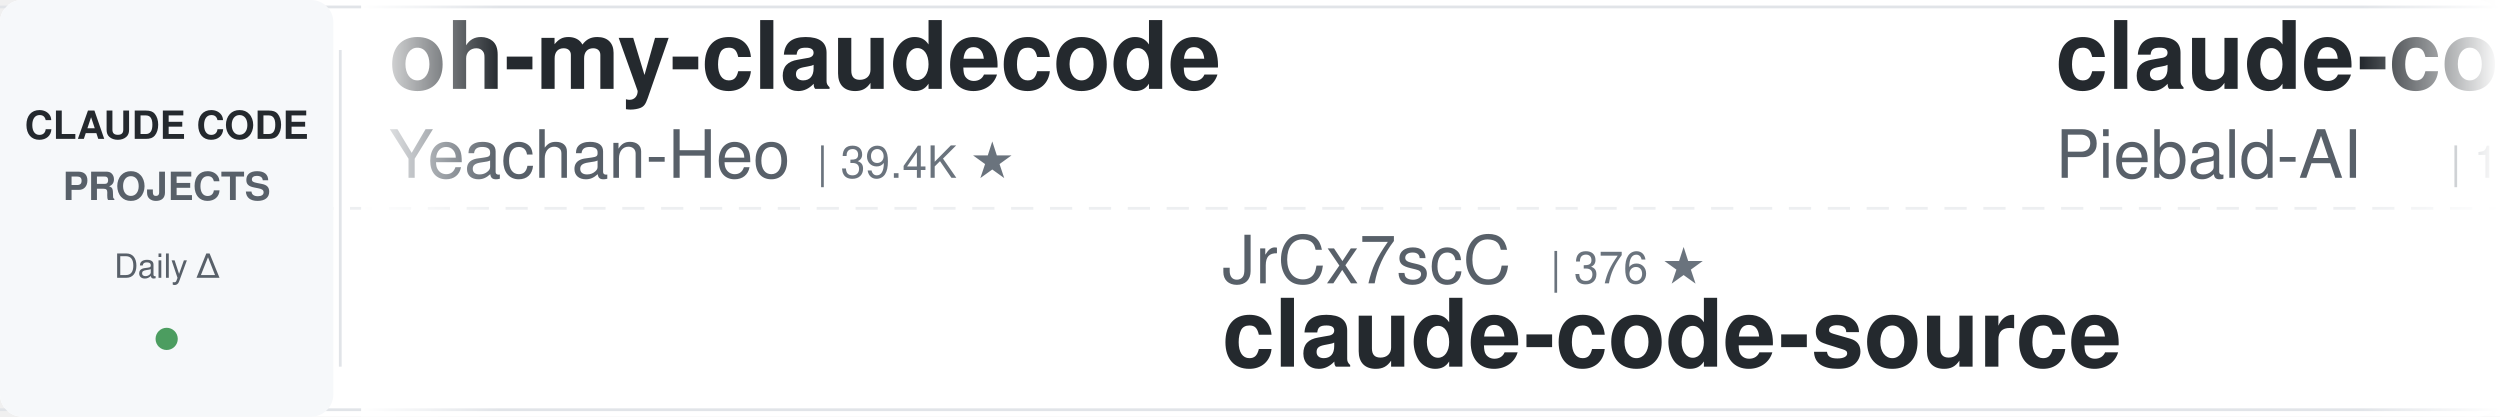
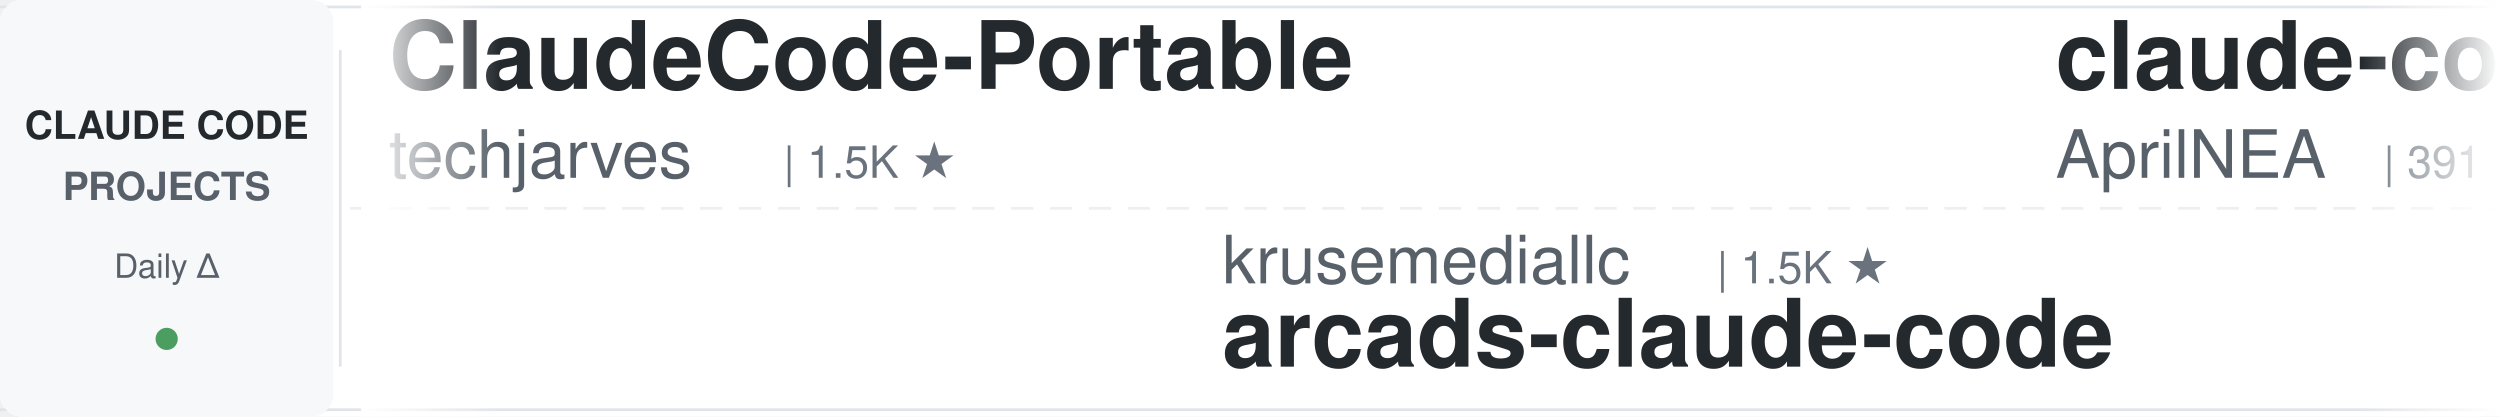
<svg xmlns="http://www.w3.org/2000/svg" width="900" height="150">
  <defs>
    <linearGradient id="leftFade" x1="0%" y1="0%" x2="100%" y2="0%">
      <stop offset="0%" style="stop-color:#ffffff;stop-opacity:1" />
      <stop offset="100%" style="stop-color:#ffffff;stop-opacity:0" />
    </linearGradient>
    <linearGradient id="rightFade" x1="0%" y1="0%" x2="100%" y2="0%">
      <stop offset="0%" style="stop-color:#ffffff;stop-opacity:0" />
      <stop offset="100%" style="stop-color:#ffffff;stop-opacity:1" />
    </linearGradient>
  </defs>
  <rect width="900" height="150" fill="#ffffff" rx="8" />
  <rect x="0" y="2" width="900" height="1" fill="#e1e4e8" />
  <rect x="0" y="147" width="900" height="1" fill="#e1e4e8" />
  <line x1="0" y1="75" x2="900" y2="75" stroke="#e1e4e8" stroke-width="1" stroke-dasharray="8 6" opacity="0.6" />
  <rect x="0" y="0" width="120" height="150" fill="#f6f8fa" rx="8" />
  <text x="60" y="50" font-family="-apple-system, BlinkMacSystemFont, 'Segoe UI', Helvetica, Arial, sans-serif" font-size="14" font-weight="600" fill="#24292e" text-anchor="middle">CLAUDE CODE</text>
  <text x="60" y="72" font-family="-apple-system, BlinkMacSystemFont, 'Segoe UI', Helvetica, Arial, sans-serif" font-size="14" font-weight="600" fill="#586069" text-anchor="middle">PROJECTS</text>
  <text x="60" y="100" font-family="-apple-system, BlinkMacSystemFont, 'Segoe UI', Helvetica, Arial, sans-serif" font-size="12" font-weight="500" fill="#586069" text-anchor="middle">Daily Δ</text>
  <circle cx="60" cy="122" r="4" fill="#22863a" opacity="0.8" />
  <rect x="122" y="18" width="1" height="114" fill="#e1e4e8" />
  <clipPath id="tickerClip">
    <rect x="130" y="0" width="770" height="150" />
  </clipPath>
  <g clip-path="url(#tickerClip)">
    <g id="tickerItems">
      <animateTransform attributeName="transform" attributeType="XML" type="translate" from="0 0" to="-3000 0" dur="54s" repeatCount="indefinite" />
      <g transform="translate(0, 0)">
-         <text x="140" y="32" font-family="-apple-system, BlinkMacSystemFont, 'Segoe UI', Helvetica, Arial, sans-serif" font-size="34" font-weight="600" fill="#24292e">oh-my-claudecode</text>
-         <text x="140" y="64" font-family="-apple-system, BlinkMacSystemFont, 'Segoe UI', Helvetica, Arial, sans-serif" font-size="24" font-weight="400" fill="#586069">Yeachan-Heo</text>
-         <text x="294" y="64" font-family="-apple-system, BlinkMacSystemFont, 'Segoe UI', Helvetica, Arial, sans-serif" font-size="16" font-weight="500" fill="#6a737d">| 39.4K ★</text>
+         <text x="140" y="32" font-family="-apple-system, BlinkMacSystemFont, 'Segoe UI', Helvetica, Arial, sans-serif" font-size="34" font-weight="600" fill="#24292e">ClaudeCode-Portable</text>
+         <text x="140" y="64" font-family="-apple-system, BlinkMacSystemFont, 'Segoe UI', Helvetica, Arial, sans-serif" font-size="24" font-weight="400" fill="#586069">techjarves</text>
+         <text x="282" y="64" font-family="-apple-system, BlinkMacSystemFont, 'Segoe UI', Helvetica, Arial, sans-serif" font-size="16" font-weight="500" fill="#6a737d">| 1.5K ★</text>
      </g>
      <g transform="translate(300, 0)">
-         <text x="140" y="102" font-family="-apple-system, BlinkMacSystemFont, 'Segoe UI', Helvetica, Arial, sans-serif" font-size="24" font-weight="400" fill="#586069">JrCx7scC</text>
-         <text x="258" y="102" font-family="-apple-system, BlinkMacSystemFont, 'Segoe UI', Helvetica, Arial, sans-serif" font-size="16" font-weight="500" fill="#6a737d">| 376 ★</text>
-         <text x="140" y="132" font-family="-apple-system, BlinkMacSystemFont, 'Segoe UI', Helvetica, Arial, sans-serif" font-size="34" font-weight="600" fill="#24292e">claude-code-source</text>
+         <text x="140" y="102" font-family="-apple-system, BlinkMacSystemFont, 'Segoe UI', Helvetica, Arial, sans-serif" font-size="24" font-weight="400" fill="#586069">krusemediallc</text>
+         <text x="318" y="102" font-family="-apple-system, BlinkMacSystemFont, 'Segoe UI', Helvetica, Arial, sans-serif" font-size="16" font-weight="500" fill="#6a737d">| 1.5K ★</text>
+         <text x="140" y="132" font-family="-apple-system, BlinkMacSystemFont, 'Segoe UI', Helvetica, Arial, sans-serif" font-size="34" font-weight="600" fill="#24292e">arcads-claude-code</text>
      </g>
      <g transform="translate(600, 0)">
-         <text x="140" y="32" font-family="-apple-system, BlinkMacSystemFont, 'Segoe UI', Helvetica, Arial, sans-serif" font-size="34" font-weight="600" fill="#24292e">claude-code-system-promp...</text>
-         <text x="140" y="64" font-family="-apple-system, BlinkMacSystemFont, 'Segoe UI', Helvetica, Arial, sans-serif" font-size="24" font-weight="400" fill="#586069">Piebald-AI</text>
-         <text x="282" y="64" font-family="-apple-system, BlinkMacSystemFont, 'Segoe UI', Helvetica, Arial, sans-serif" font-size="16" font-weight="500" fill="#6a737d">| 12.8K ★</text>
+         <text x="140" y="32" font-family="-apple-system, BlinkMacSystemFont, 'Segoe UI', Helvetica, Arial, sans-serif" font-size="34" font-weight="600" fill="#24292e">claude-code-source</text>
+         <text x="140" y="64" font-family="-apple-system, BlinkMacSystemFont, 'Segoe UI', Helvetica, Arial, sans-serif" font-size="24" font-weight="400" fill="#586069">AprilNEA</text>
+         <text x="258" y="64" font-family="-apple-system, BlinkMacSystemFont, 'Segoe UI', Helvetica, Arial, sans-serif" font-size="16" font-weight="500" fill="#6a737d">| 391 ★</text>
      </g>
      <g transform="translate(900, 0)">
-         <text x="140" y="102" font-family="-apple-system, BlinkMacSystemFont, 'Segoe UI', Helvetica, Arial, sans-serif" font-size="24" font-weight="400" fill="#586069">https-deeplearning-ai</text>
-         <text x="414" y="102" font-family="-apple-system, BlinkMacSystemFont, 'Segoe UI', Helvetica, Arial, sans-serif" font-size="16" font-weight="500" fill="#6a737d">| 554 ★</text>
-         <text x="140" y="132" font-family="-apple-system, BlinkMacSystemFont, 'Segoe UI', Helvetica, Arial, sans-serif" font-size="34" font-weight="600" fill="#24292e">sc-claude-code-files</text>
+         <text x="140" y="102" font-family="-apple-system, BlinkMacSystemFont, 'Segoe UI', Helvetica, Arial, sans-serif" font-size="24" font-weight="400" fill="#586069">VoltAgent</text>
+         <text x="270" y="102" font-family="-apple-system, BlinkMacSystemFont, 'Segoe UI', Helvetica, Arial, sans-serif" font-size="16" font-weight="500" fill="#6a737d">| 25.4K ★</text>
+         <text x="140" y="132" font-family="-apple-system, BlinkMacSystemFont, 'Segoe UI', Helvetica, Arial, sans-serif" font-size="34" font-weight="600" fill="#24292e">awesome-claude-code-suba...</text>
      </g>
      <g transform="translate(1200, 0)">
-         <text x="140" y="32" font-family="-apple-system, BlinkMacSystemFont, 'Segoe UI', Helvetica, Arial, sans-serif" font-size="34" font-weight="600" fill="#24292e">claude-coder</text>
-         <text x="140" y="64" font-family="-apple-system, BlinkMacSystemFont, 'Segoe UI', Helvetica, Arial, sans-serif" font-size="24" font-weight="400" fill="#586069">kodu-ai</text>
-         <text x="246" y="64" font-family="-apple-system, BlinkMacSystemFont, 'Segoe UI', Helvetica, Arial, sans-serif" font-size="16" font-weight="500" fill="#6a737d">| 5.2K ★</text>
+         <text x="140" y="32" font-family="-apple-system, BlinkMacSystemFont, 'Segoe UI', Helvetica, Arial, sans-serif" font-size="34" font-weight="600" fill="#24292e">free-claude-code</text>
+         <text x="140" y="64" font-family="-apple-system, BlinkMacSystemFont, 'Segoe UI', Helvetica, Arial, sans-serif" font-size="24" font-weight="400" fill="#586069">Alishahryar1</text>
+         <text x="306" y="64" font-family="-apple-system, BlinkMacSystemFont, 'Segoe UI', Helvetica, Arial, sans-serif" font-size="16" font-weight="500" fill="#6a737d">| 56.1K ★</text>
      </g>
      <g transform="translate(1500, 0)">
-         <text x="140" y="102" font-family="-apple-system, BlinkMacSystemFont, 'Segoe UI', Helvetica, Arial, sans-serif" font-size="24" font-weight="400" fill="#586069">farion1231</text>
-         <text x="282" y="102" font-family="-apple-system, BlinkMacSystemFont, 'Segoe UI', Helvetica, Arial, sans-serif" font-size="16" font-weight="500" fill="#6a737d">| 137.5K ★</text>
-         <text x="140" y="132" font-family="-apple-system, BlinkMacSystemFont, 'Segoe UI', Helvetica, Arial, sans-serif" font-size="34" font-weight="600" fill="#24292e">cc-switch</text>
+         <text x="140" y="102" font-family="-apple-system, BlinkMacSystemFont, 'Segoe UI', Helvetica, Arial, sans-serif" font-size="24" font-weight="400" fill="#586069">affaan-m</text>
+         <text x="258" y="102" font-family="-apple-system, BlinkMacSystemFont, 'Segoe UI', Helvetica, Arial, sans-serif" font-size="16" font-weight="500" fill="#6a737d">| 268.4K ★</text>
+         <text x="140" y="132" font-family="-apple-system, BlinkMacSystemFont, 'Segoe UI', Helvetica, Arial, sans-serif" font-size="34" font-weight="600" fill="#24292e">ECC</text>
      </g>
      <g transform="translate(1800, 0)">
-         <text x="140" y="32" font-family="-apple-system, BlinkMacSystemFont, 'Segoe UI', Helvetica, Arial, sans-serif" font-size="34" font-weight="600" fill="#24292e">claude_codex_bridge</text>
-         <text x="140" y="64" font-family="-apple-system, BlinkMacSystemFont, 'Segoe UI', Helvetica, Arial, sans-serif" font-size="24" font-weight="400" fill="#586069">SeemSeam</text>
-         <text x="258" y="64" font-family="-apple-system, BlinkMacSystemFont, 'Segoe UI', Helvetica, Arial, sans-serif" font-size="16" font-weight="500" fill="#6a737d">| 3.5K ★</text>
+         <text x="140" y="32" font-family="-apple-system, BlinkMacSystemFont, 'Segoe UI', Helvetica, Arial, sans-serif" font-size="34" font-weight="600" fill="#24292e">Auto-claude-code-researc...</text>
+         <text x="140" y="64" font-family="-apple-system, BlinkMacSystemFont, 'Segoe UI', Helvetica, Arial, sans-serif" font-size="24" font-weight="400" fill="#586069">wanshuiyin</text>
+         <text x="282" y="64" font-family="-apple-system, BlinkMacSystemFont, 'Segoe UI', Helvetica, Arial, sans-serif" font-size="16" font-weight="500" fill="#6a737d">| 16.7K ★</text>
      </g>
      <g transform="translate(2100, 0)">
-         <text x="140" y="102" font-family="-apple-system, BlinkMacSystemFont, 'Segoe UI', Helvetica, Arial, sans-serif" font-size="24" font-weight="400" fill="#586069">digitalsamba</text>
-         <text x="306" y="102" font-family="-apple-system, BlinkMacSystemFont, 'Segoe UI', Helvetica, Arial, sans-serif" font-size="16" font-weight="500" fill="#6a737d">| 2.1K ★</text>
-         <text x="140" y="132" font-family="-apple-system, BlinkMacSystemFont, 'Segoe UI', Helvetica, Arial, sans-serif" font-size="34" font-weight="600" fill="#24292e">claude-code-video-toolki...</text>
+         <text x="140" y="102" font-family="-apple-system, BlinkMacSystemFont, 'Segoe UI', Helvetica, Arial, sans-serif" font-size="24" font-weight="400" fill="#586069">diet103</text>
+         <text x="246" y="102" font-family="-apple-system, BlinkMacSystemFont, 'Segoe UI', Helvetica, Arial, sans-serif" font-size="16" font-weight="500" fill="#6a737d">| 10.0K ★</text>
+         <text x="140" y="132" font-family="-apple-system, BlinkMacSystemFont, 'Segoe UI', Helvetica, Arial, sans-serif" font-size="34" font-weight="600" fill="#24292e">claude-code-infrastructu...</text>
      </g>
      <g transform="translate(2400, 0)">
-         <text x="140" y="32" font-family="-apple-system, BlinkMacSystemFont, 'Segoe UI', Helvetica, Arial, sans-serif" font-size="34" font-weight="600" fill="#24292e">awesome-claude-code</text>
-         <text x="140" y="64" font-family="-apple-system, BlinkMacSystemFont, 'Segoe UI', Helvetica, Arial, sans-serif" font-size="24" font-weight="400" fill="#586069">jqueryscript</text>
-         <text x="306" y="64" font-family="-apple-system, BlinkMacSystemFont, 'Segoe UI', Helvetica, Arial, sans-serif" font-size="16" font-weight="500" fill="#6a737d">| 517 ★</text>
+         <text x="140" y="32" font-family="-apple-system, BlinkMacSystemFont, 'Segoe UI', Helvetica, Arial, sans-serif" font-size="34" font-weight="600" fill="#24292e">claude-code-analysis</text>
+         <text x="140" y="64" font-family="-apple-system, BlinkMacSystemFont, 'Segoe UI', Helvetica, Arial, sans-serif" font-size="24" font-weight="400" fill="#586069">liuup</text>
+         <text x="222" y="64" font-family="-apple-system, BlinkMacSystemFont, 'Segoe UI', Helvetica, Arial, sans-serif" font-size="16" font-weight="500" fill="#6a737d">| 4.0K ★</text>
      </g>
      <g transform="translate(2700, 0)">
-         <text x="140" y="102" font-family="-apple-system, BlinkMacSystemFont, 'Segoe UI', Helvetica, Arial, sans-serif" font-size="24" font-weight="400" fill="#586069">Windy3f3f3f3f</text>
-         <text x="318" y="102" font-family="-apple-system, BlinkMacSystemFont, 'Segoe UI', Helvetica, Arial, sans-serif" font-size="16" font-weight="500" fill="#6a737d">| 2.7K ★</text>
-         <text x="140" y="132" font-family="-apple-system, BlinkMacSystemFont, 'Segoe UI', Helvetica, Arial, sans-serif" font-size="34" font-weight="600" fill="#24292e">claude-code-from-scratch</text>
+         <text x="140" y="102" font-family="-apple-system, BlinkMacSystemFont, 'Segoe UI', Helvetica, Arial, sans-serif" font-size="24" font-weight="400" fill="#586069">Chachamaru127</text>
+         <text x="318" y="102" font-family="-apple-system, BlinkMacSystemFont, 'Segoe UI', Helvetica, Arial, sans-serif" font-size="16" font-weight="500" fill="#6a737d">| 3.1K ★</text>
+         <text x="140" y="132" font-family="-apple-system, BlinkMacSystemFont, 'Segoe UI', Helvetica, Arial, sans-serif" font-size="34" font-weight="600" fill="#24292e">claude-code-harness</text>
      </g>
      <g transform="translate(3000, 0)">
-         <text x="140" y="32" font-family="-apple-system, BlinkMacSystemFont, 'Segoe UI', Helvetica, Arial, sans-serif" font-size="34" font-weight="600" fill="#24292e">oh-my-claudecode</text>
-         <text x="140" y="64" font-family="-apple-system, BlinkMacSystemFont, 'Segoe UI', Helvetica, Arial, sans-serif" font-size="24" font-weight="400" fill="#586069">Yeachan-Heo</text>
-         <text x="294" y="64" font-family="-apple-system, BlinkMacSystemFont, 'Segoe UI', Helvetica, Arial, sans-serif" font-size="16" font-weight="500" fill="#6a737d">| 39.4K ★</text>
+         <text x="140" y="32" font-family="-apple-system, BlinkMacSystemFont, 'Segoe UI', Helvetica, Arial, sans-serif" font-size="34" font-weight="600" fill="#24292e">ClaudeCode-Portable</text>
+         <text x="140" y="64" font-family="-apple-system, BlinkMacSystemFont, 'Segoe UI', Helvetica, Arial, sans-serif" font-size="24" font-weight="400" fill="#586069">techjarves</text>
+         <text x="282" y="64" font-family="-apple-system, BlinkMacSystemFont, 'Segoe UI', Helvetica, Arial, sans-serif" font-size="16" font-weight="500" fill="#6a737d">| 1.5K ★</text>
      </g>
      <g transform="translate(3300, 0)">
-         <text x="140" y="102" font-family="-apple-system, BlinkMacSystemFont, 'Segoe UI', Helvetica, Arial, sans-serif" font-size="24" font-weight="400" fill="#586069">JrCx7scC</text>
-         <text x="258" y="102" font-family="-apple-system, BlinkMacSystemFont, 'Segoe UI', Helvetica, Arial, sans-serif" font-size="16" font-weight="500" fill="#6a737d">| 376 ★</text>
-         <text x="140" y="132" font-family="-apple-system, BlinkMacSystemFont, 'Segoe UI', Helvetica, Arial, sans-serif" font-size="34" font-weight="600" fill="#24292e">claude-code-source</text>
+         <text x="140" y="102" font-family="-apple-system, BlinkMacSystemFont, 'Segoe UI', Helvetica, Arial, sans-serif" font-size="24" font-weight="400" fill="#586069">krusemediallc</text>
+         <text x="318" y="102" font-family="-apple-system, BlinkMacSystemFont, 'Segoe UI', Helvetica, Arial, sans-serif" font-size="16" font-weight="500" fill="#6a737d">| 1.5K ★</text>
+         <text x="140" y="132" font-family="-apple-system, BlinkMacSystemFont, 'Segoe UI', Helvetica, Arial, sans-serif" font-size="34" font-weight="600" fill="#24292e">arcads-claude-code</text>
      </g>
      <g transform="translate(3600, 0)">
-         <text x="140" y="32" font-family="-apple-system, BlinkMacSystemFont, 'Segoe UI', Helvetica, Arial, sans-serif" font-size="34" font-weight="600" fill="#24292e">claude-code-system-promp...</text>
-         <text x="140" y="64" font-family="-apple-system, BlinkMacSystemFont, 'Segoe UI', Helvetica, Arial, sans-serif" font-size="24" font-weight="400" fill="#586069">Piebald-AI</text>
-         <text x="282" y="64" font-family="-apple-system, BlinkMacSystemFont, 'Segoe UI', Helvetica, Arial, sans-serif" font-size="16" font-weight="500" fill="#6a737d">| 12.8K ★</text>
+         <text x="140" y="32" font-family="-apple-system, BlinkMacSystemFont, 'Segoe UI', Helvetica, Arial, sans-serif" font-size="34" font-weight="600" fill="#24292e">claude-code-source</text>
+         <text x="140" y="64" font-family="-apple-system, BlinkMacSystemFont, 'Segoe UI', Helvetica, Arial, sans-serif" font-size="24" font-weight="400" fill="#586069">AprilNEA</text>
+         <text x="258" y="64" font-family="-apple-system, BlinkMacSystemFont, 'Segoe UI', Helvetica, Arial, sans-serif" font-size="16" font-weight="500" fill="#6a737d">| 391 ★</text>
      </g>
      <g transform="translate(3900, 0)">
-         <text x="140" y="102" font-family="-apple-system, BlinkMacSystemFont, 'Segoe UI', Helvetica, Arial, sans-serif" font-size="24" font-weight="400" fill="#586069">https-deeplearning-ai</text>
-         <text x="414" y="102" font-family="-apple-system, BlinkMacSystemFont, 'Segoe UI', Helvetica, Arial, sans-serif" font-size="16" font-weight="500" fill="#6a737d">| 554 ★</text>
-         <text x="140" y="132" font-family="-apple-system, BlinkMacSystemFont, 'Segoe UI', Helvetica, Arial, sans-serif" font-size="34" font-weight="600" fill="#24292e">sc-claude-code-files</text>
+         <text x="140" y="102" font-family="-apple-system, BlinkMacSystemFont, 'Segoe UI', Helvetica, Arial, sans-serif" font-size="24" font-weight="400" fill="#586069">VoltAgent</text>
+         <text x="270" y="102" font-family="-apple-system, BlinkMacSystemFont, 'Segoe UI', Helvetica, Arial, sans-serif" font-size="16" font-weight="500" fill="#6a737d">| 25.4K ★</text>
+         <text x="140" y="132" font-family="-apple-system, BlinkMacSystemFont, 'Segoe UI', Helvetica, Arial, sans-serif" font-size="34" font-weight="600" fill="#24292e">awesome-claude-code-suba...</text>
      </g>
    </g>
  </g>
  <rect x="130" y="0" width="50" height="150" fill="url(#leftFade)" />
  <rect x="850" y="0" width="50" height="150" fill="url(#rightFade)" />
</svg>
